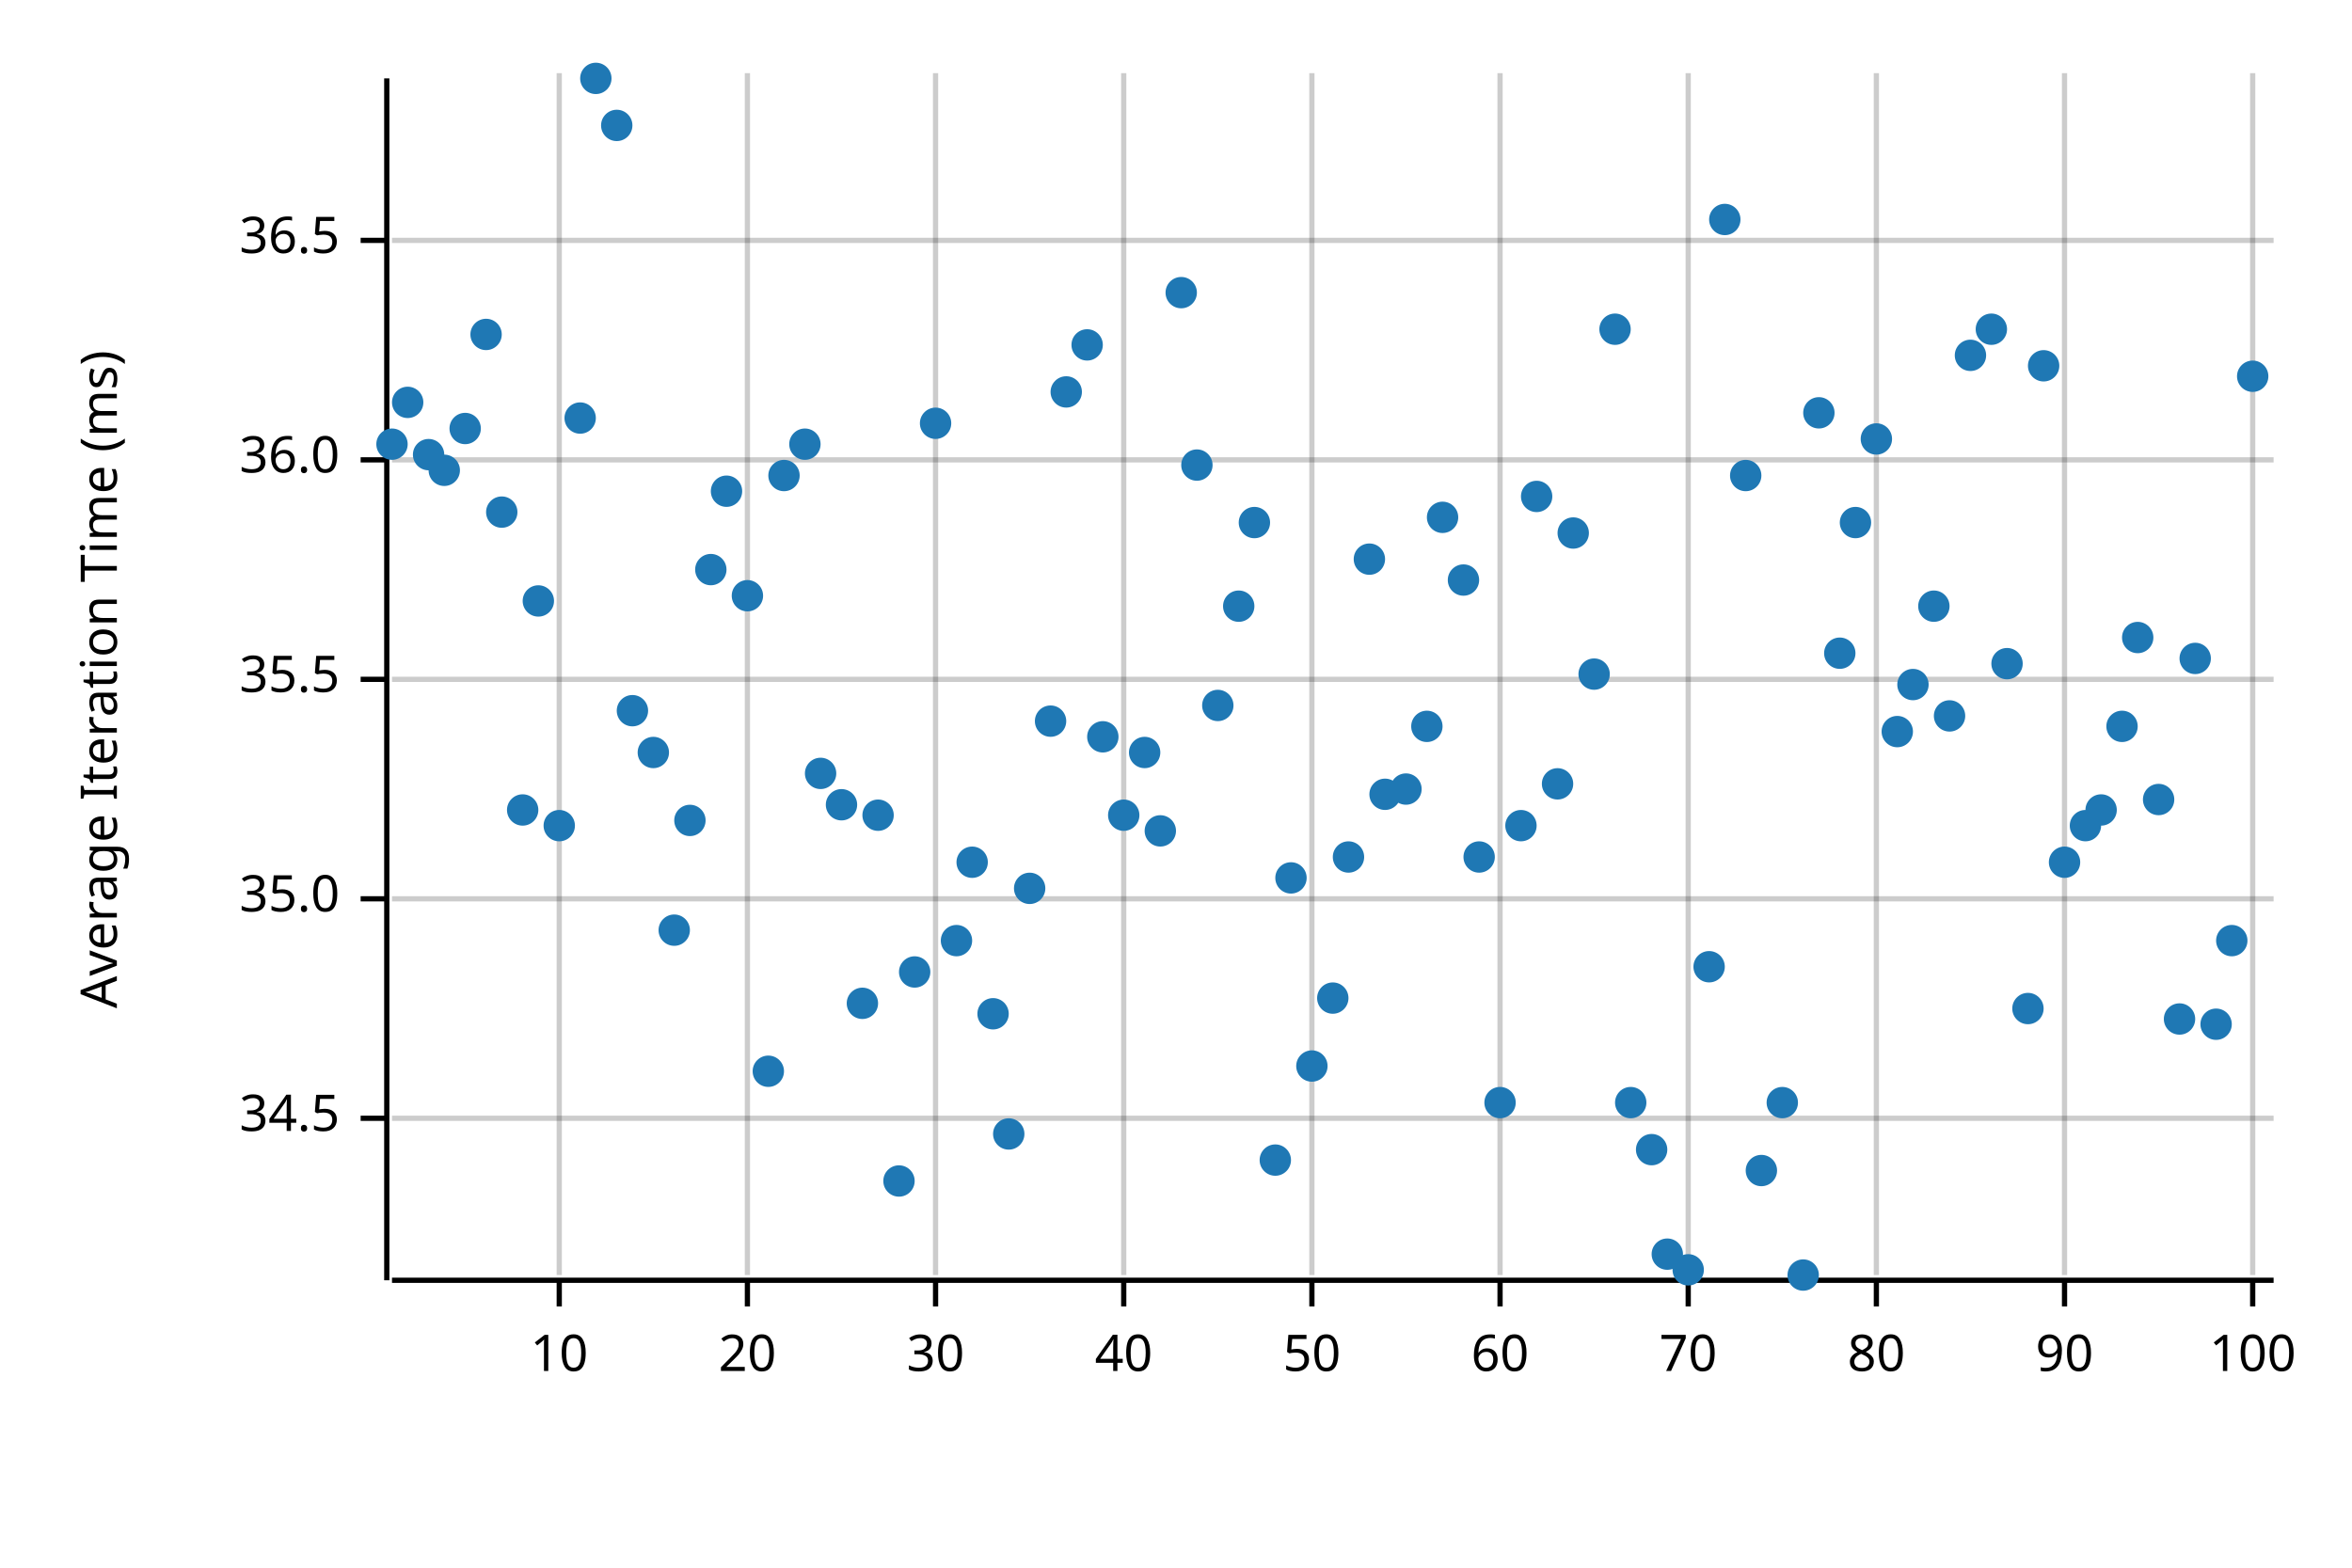
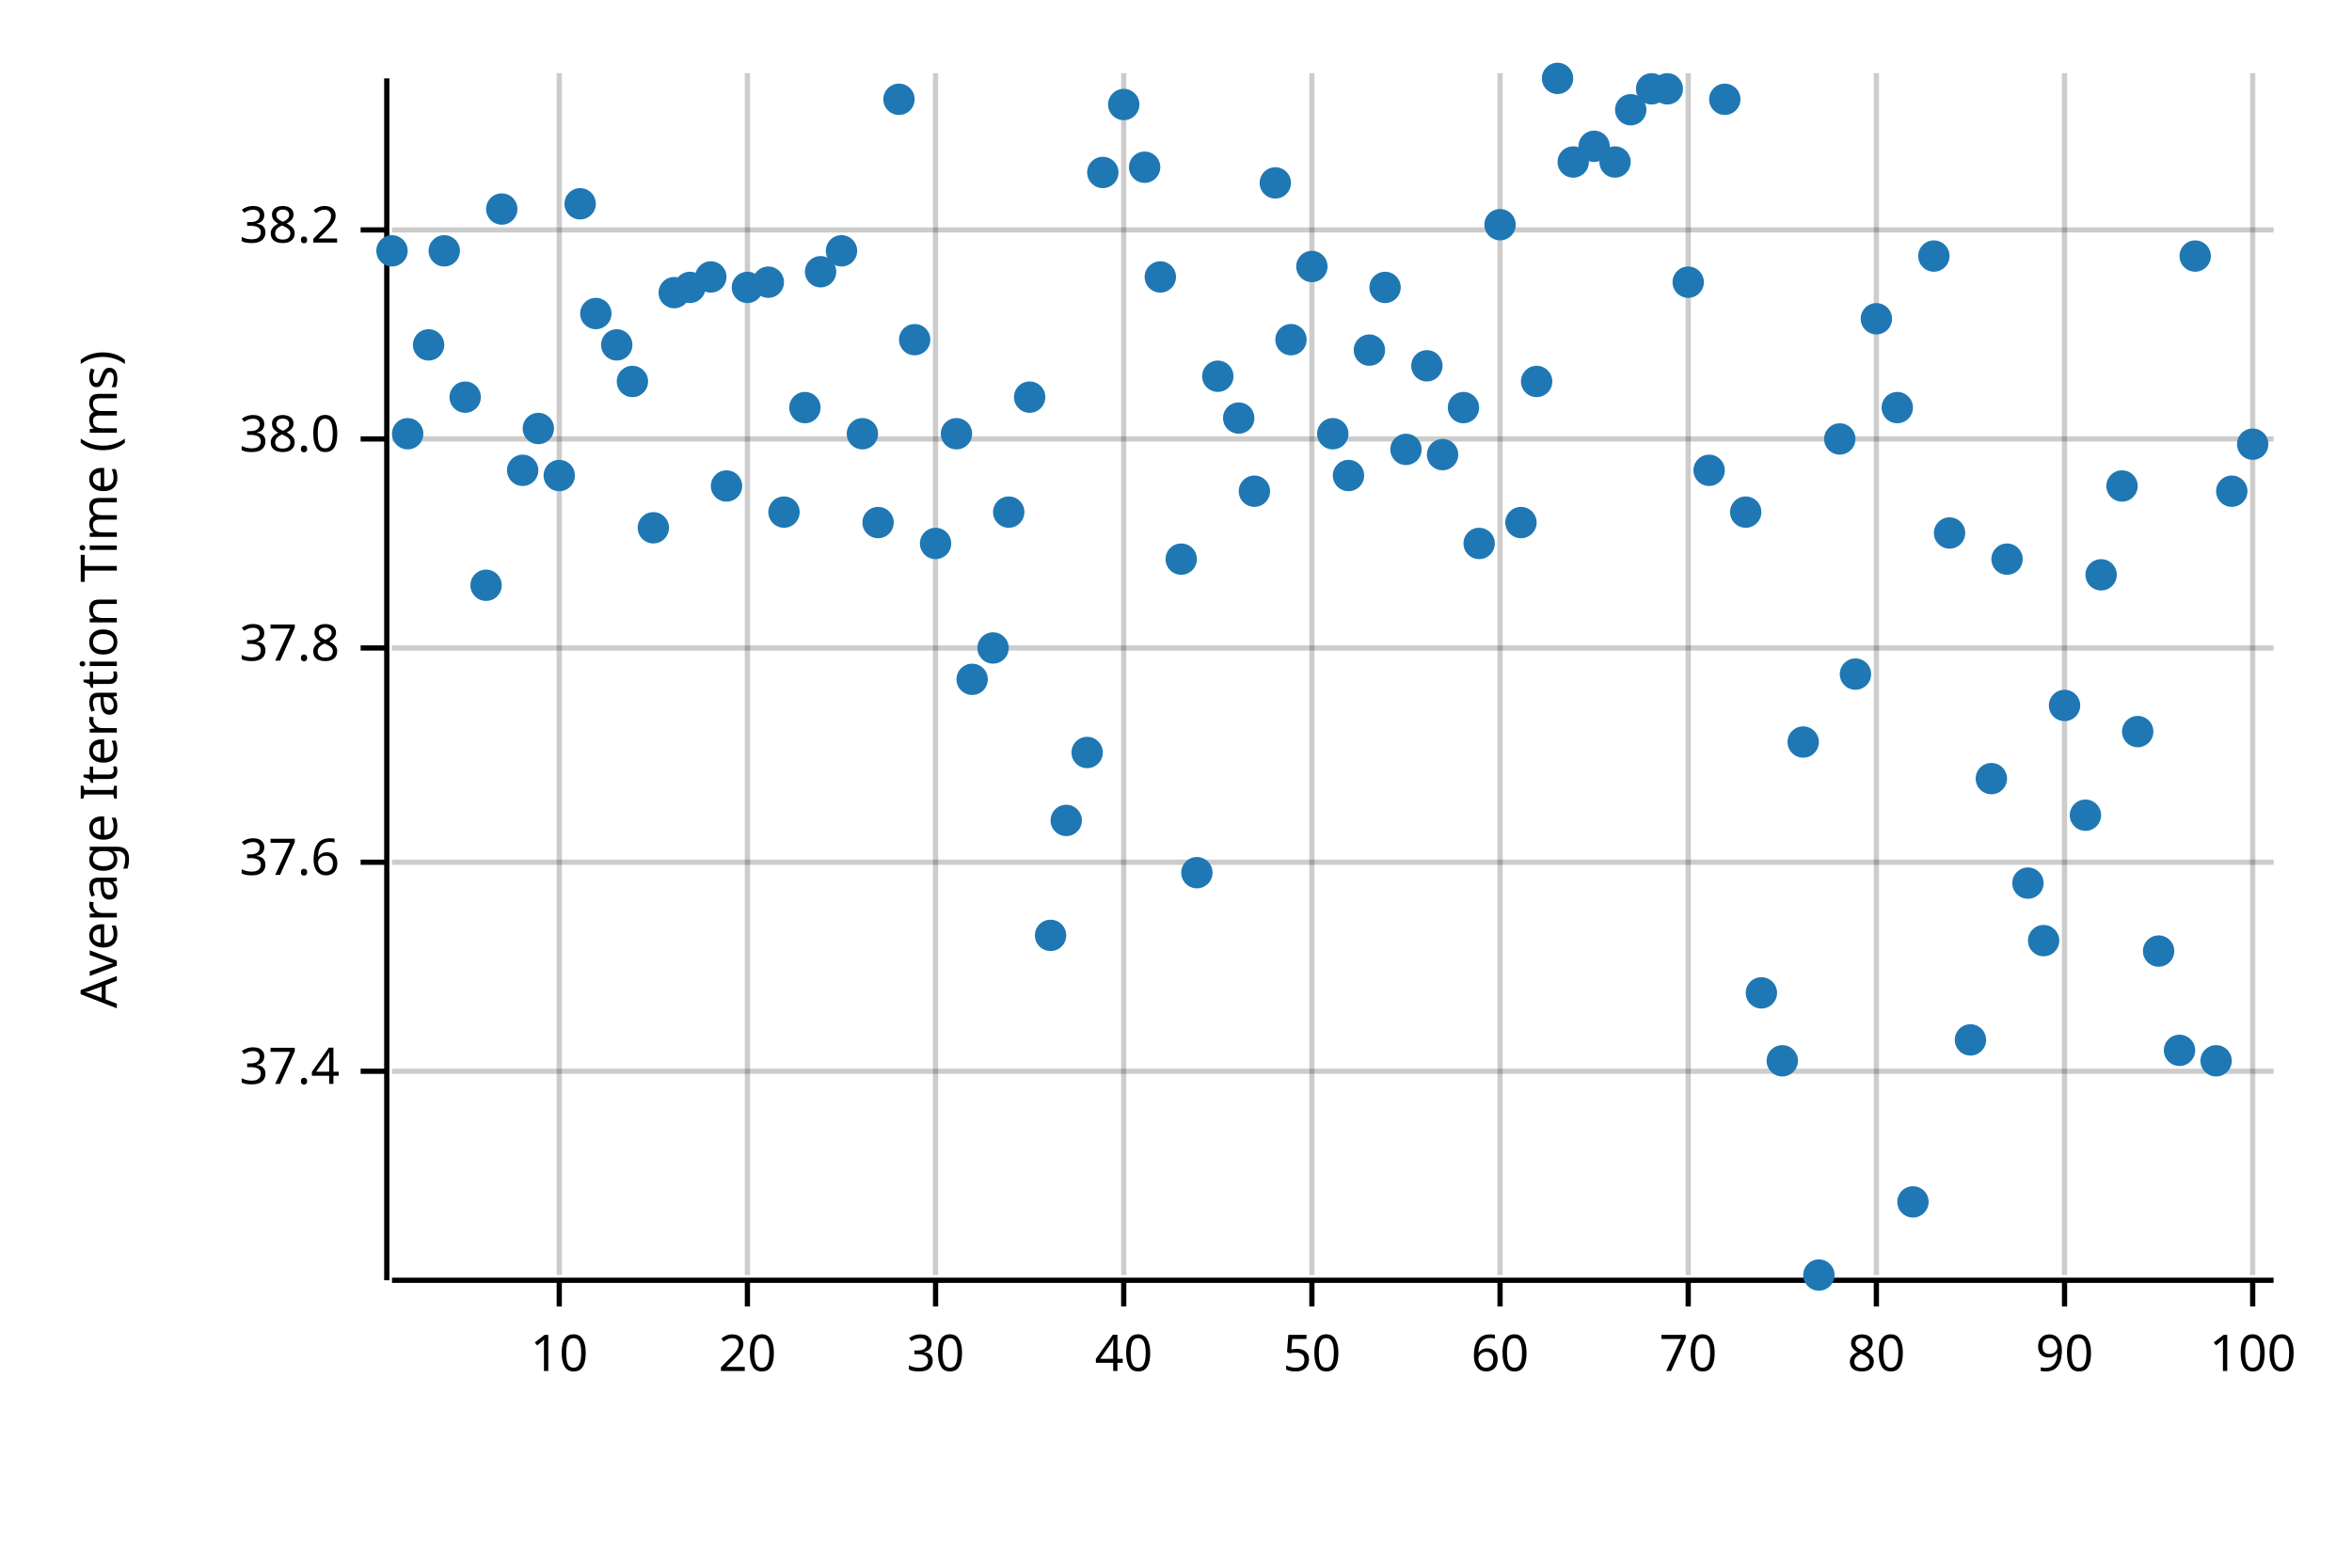
<svg xmlns="http://www.w3.org/2000/svg" width="450" height="300" viewBox="0 0 450 300">
  <text x="15" y="130" dy="0.76em" text-anchor="middle" font-family="sans-serif" font-size="9.677" opacity="1" fill="#000000" transform="rotate(270, 15, 130)">
Average Iteration Time (ms)
</text>
  <line opacity="0.2" stroke="#000000" stroke-width="1" x1="107" y1="244" x2="107" y2="14" />
  <line opacity="0.2" stroke="#000000" stroke-width="1" x1="143" y1="244" x2="143" y2="14" />
  <line opacity="0.2" stroke="#000000" stroke-width="1" x1="179" y1="244" x2="179" y2="14" />
  <line opacity="0.2" stroke="#000000" stroke-width="1" x1="215" y1="244" x2="215" y2="14" />
  <line opacity="0.2" stroke="#000000" stroke-width="1" x1="251" y1="244" x2="251" y2="14" />
  <line opacity="0.2" stroke="#000000" stroke-width="1" x1="287" y1="244" x2="287" y2="14" />
  <line opacity="0.2" stroke="#000000" stroke-width="1" x1="323" y1="244" x2="323" y2="14" />
  <line opacity="0.2" stroke="#000000" stroke-width="1" x1="359" y1="244" x2="359" y2="14" />
  <line opacity="0.2" stroke="#000000" stroke-width="1" x1="395" y1="244" x2="395" y2="14" />
  <line opacity="0.2" stroke="#000000" stroke-width="1" x1="431" y1="244" x2="431" y2="14" />
-   <line opacity="0.2" stroke="#000000" stroke-width="1" x1="75" y1="214" x2="435" y2="214" />
-   <line opacity="0.2" stroke="#000000" stroke-width="1" x1="75" y1="172" x2="435" y2="172" />
-   <line opacity="0.2" stroke="#000000" stroke-width="1" x1="75" y1="130" x2="435" y2="130" />
-   <line opacity="0.2" stroke="#000000" stroke-width="1" x1="75" y1="88" x2="435" y2="88" />
-   <line opacity="0.2" stroke="#000000" stroke-width="1" x1="75" y1="46" x2="435" y2="46" />
+   <line opacity="0.2" stroke="#000000" stroke-width="1" x1="75" y1="205" x2="435" y2="205" />
+   <line opacity="0.2" stroke="#000000" stroke-width="1" x1="75" y1="165" x2="435" y2="165" />
+   <line opacity="0.2" stroke="#000000" stroke-width="1" x1="75" y1="124" x2="435" y2="124" />
+   <line opacity="0.2" stroke="#000000" stroke-width="1" x1="75" y1="84" x2="435" y2="84" />
+   <line opacity="0.2" stroke="#000000" stroke-width="1" x1="75" y1="44" x2="435" y2="44" />
  <polyline fill="none" opacity="1" stroke="#000000" stroke-width="1" points="74,15 74,245 " />
-   <text x="65" y="214" dy="0.5ex" text-anchor="end" font-family="sans-serif" font-size="9.677" opacity="1" fill="#000000">
- 34.5
+   <text x="65" y="205" dy="0.5ex" text-anchor="end" font-family="sans-serif" font-size="9.677" opacity="1" fill="#000000">
+ 37.4
</text>
-   <polyline fill="none" opacity="1" stroke="#000000" stroke-width="1" points="69,214 74,214 " />
-   <text x="65" y="172" dy="0.5ex" text-anchor="end" font-family="sans-serif" font-size="9.677" opacity="1" fill="#000000">
- 35.0
+   <polyline fill="none" opacity="1" stroke="#000000" stroke-width="1" points="69,205 74,205 " />
+   <text x="65" y="165" dy="0.5ex" text-anchor="end" font-family="sans-serif" font-size="9.677" opacity="1" fill="#000000">
+ 37.6
</text>
-   <polyline fill="none" opacity="1" stroke="#000000" stroke-width="1" points="69,172 74,172 " />
-   <text x="65" y="130" dy="0.5ex" text-anchor="end" font-family="sans-serif" font-size="9.677" opacity="1" fill="#000000">
- 35.5
+   <polyline fill="none" opacity="1" stroke="#000000" stroke-width="1" points="69,165 74,165 " />
+   <text x="65" y="124" dy="0.5ex" text-anchor="end" font-family="sans-serif" font-size="9.677" opacity="1" fill="#000000">
+ 37.8
</text>
-   <polyline fill="none" opacity="1" stroke="#000000" stroke-width="1" points="69,130 74,130 " />
-   <text x="65" y="88" dy="0.5ex" text-anchor="end" font-family="sans-serif" font-size="9.677" opacity="1" fill="#000000">
- 36.0
+   <polyline fill="none" opacity="1" stroke="#000000" stroke-width="1" points="69,124 74,124 " />
+   <text x="65" y="84" dy="0.5ex" text-anchor="end" font-family="sans-serif" font-size="9.677" opacity="1" fill="#000000">
+ 38.0
</text>
-   <polyline fill="none" opacity="1" stroke="#000000" stroke-width="1" points="69,88 74,88 " />
-   <text x="65" y="46" dy="0.5ex" text-anchor="end" font-family="sans-serif" font-size="9.677" opacity="1" fill="#000000">
- 36.5
+   <polyline fill="none" opacity="1" stroke="#000000" stroke-width="1" points="69,84 74,84 " />
+   <text x="65" y="44" dy="0.5ex" text-anchor="end" font-family="sans-serif" font-size="9.677" opacity="1" fill="#000000">
+ 38.2
</text>
-   <polyline fill="none" opacity="1" stroke="#000000" stroke-width="1" points="69,46 74,46 " />
+   <polyline fill="none" opacity="1" stroke="#000000" stroke-width="1" points="69,44 74,44 " />
  <polyline fill="none" opacity="1" stroke="#000000" stroke-width="1" points="75,245 435,245 " />
  <text x="107" y="255" dy="0.76em" text-anchor="middle" font-family="sans-serif" font-size="9.677" opacity="1" fill="#000000">
10
</text>
  <polyline fill="none" opacity="1" stroke="#000000" stroke-width="1" points="107,245 107,250 " />
  <text x="143" y="255" dy="0.76em" text-anchor="middle" font-family="sans-serif" font-size="9.677" opacity="1" fill="#000000">
20
</text>
  <polyline fill="none" opacity="1" stroke="#000000" stroke-width="1" points="143,245 143,250 " />
  <text x="179" y="255" dy="0.76em" text-anchor="middle" font-family="sans-serif" font-size="9.677" opacity="1" fill="#000000">
30
</text>
  <polyline fill="none" opacity="1" stroke="#000000" stroke-width="1" points="179,245 179,250 " />
  <text x="215" y="255" dy="0.76em" text-anchor="middle" font-family="sans-serif" font-size="9.677" opacity="1" fill="#000000">
40
</text>
  <polyline fill="none" opacity="1" stroke="#000000" stroke-width="1" points="215,245 215,250 " />
  <text x="251" y="255" dy="0.76em" text-anchor="middle" font-family="sans-serif" font-size="9.677" opacity="1" fill="#000000">
50
</text>
  <polyline fill="none" opacity="1" stroke="#000000" stroke-width="1" points="251,245 251,250 " />
  <text x="287" y="255" dy="0.76em" text-anchor="middle" font-family="sans-serif" font-size="9.677" opacity="1" fill="#000000">
60
</text>
  <polyline fill="none" opacity="1" stroke="#000000" stroke-width="1" points="287,245 287,250 " />
  <text x="323" y="255" dy="0.76em" text-anchor="middle" font-family="sans-serif" font-size="9.677" opacity="1" fill="#000000">
70
</text>
  <polyline fill="none" opacity="1" stroke="#000000" stroke-width="1" points="323,245 323,250 " />
  <text x="359" y="255" dy="0.76em" text-anchor="middle" font-family="sans-serif" font-size="9.677" opacity="1" fill="#000000">
80
</text>
  <polyline fill="none" opacity="1" stroke="#000000" stroke-width="1" points="359,245 359,250 " />
  <text x="395" y="255" dy="0.76em" text-anchor="middle" font-family="sans-serif" font-size="9.677" opacity="1" fill="#000000">
90
</text>
  <polyline fill="none" opacity="1" stroke="#000000" stroke-width="1" points="395,245 395,250 " />
  <text x="431" y="255" dy="0.76em" text-anchor="middle" font-family="sans-serif" font-size="9.677" opacity="1" fill="#000000">
100
</text>
  <polyline fill="none" opacity="1" stroke="#000000" stroke-width="1" points="431,245 431,250 " />
-   <circle cx="75" cy="85" r="3" opacity="1" fill="#1F78B4" stroke="none" stroke-width="1" />
-   <circle cx="78" cy="77" r="3" opacity="1" fill="#1F78B4" stroke="none" stroke-width="1" />
-   <circle cx="82" cy="87" r="3" opacity="1" fill="#1F78B4" stroke="none" stroke-width="1" />
-   <circle cx="85" cy="90" r="3" opacity="1" fill="#1F78B4" stroke="none" stroke-width="1" />
-   <circle cx="89" cy="82" r="3" opacity="1" fill="#1F78B4" stroke="none" stroke-width="1" />
-   <circle cx="93" cy="64" r="3" opacity="1" fill="#1F78B4" stroke="none" stroke-width="1" />
-   <circle cx="96" cy="98" r="3" opacity="1" fill="#1F78B4" stroke="none" stroke-width="1" />
-   <circle cx="100" cy="155" r="3" opacity="1" fill="#1F78B4" stroke="none" stroke-width="1" />
-   <circle cx="103" cy="115" r="3" opacity="1" fill="#1F78B4" stroke="none" stroke-width="1" />
-   <circle cx="107" cy="158" r="3" opacity="1" fill="#1F78B4" stroke="none" stroke-width="1" />
-   <circle cx="111" cy="80" r="3" opacity="1" fill="#1F78B4" stroke="none" stroke-width="1" />
-   <circle cx="114" cy="15" r="3" opacity="1" fill="#1F78B4" stroke="none" stroke-width="1" />
-   <circle cx="118" cy="24" r="3" opacity="1" fill="#1F78B4" stroke="none" stroke-width="1" />
-   <circle cx="121" cy="136" r="3" opacity="1" fill="#1F78B4" stroke="none" stroke-width="1" />
-   <circle cx="125" cy="144" r="3" opacity="1" fill="#1F78B4" stroke="none" stroke-width="1" />
-   <circle cx="129" cy="178" r="3" opacity="1" fill="#1F78B4" stroke="none" stroke-width="1" />
-   <circle cx="132" cy="157" r="3" opacity="1" fill="#1F78B4" stroke="none" stroke-width="1" />
-   <circle cx="136" cy="109" r="3" opacity="1" fill="#1F78B4" stroke="none" stroke-width="1" />
-   <circle cx="139" cy="94" r="3" opacity="1" fill="#1F78B4" stroke="none" stroke-width="1" />
-   <circle cx="143" cy="114" r="3" opacity="1" fill="#1F78B4" stroke="none" stroke-width="1" />
-   <circle cx="147" cy="205" r="3" opacity="1" fill="#1F78B4" stroke="none" stroke-width="1" />
-   <circle cx="150" cy="91" r="3" opacity="1" fill="#1F78B4" stroke="none" stroke-width="1" />
-   <circle cx="154" cy="85" r="3" opacity="1" fill="#1F78B4" stroke="none" stroke-width="1" />
-   <circle cx="157" cy="148" r="3" opacity="1" fill="#1F78B4" stroke="none" stroke-width="1" />
-   <circle cx="161" cy="154" r="3" opacity="1" fill="#1F78B4" stroke="none" stroke-width="1" />
-   <circle cx="165" cy="192" r="3" opacity="1" fill="#1F78B4" stroke="none" stroke-width="1" />
-   <circle cx="168" cy="156" r="3" opacity="1" fill="#1F78B4" stroke="none" stroke-width="1" />
-   <circle cx="172" cy="226" r="3" opacity="1" fill="#1F78B4" stroke="none" stroke-width="1" />
-   <circle cx="175" cy="186" r="3" opacity="1" fill="#1F78B4" stroke="none" stroke-width="1" />
-   <circle cx="179" cy="81" r="3" opacity="1" fill="#1F78B4" stroke="none" stroke-width="1" />
-   <circle cx="183" cy="180" r="3" opacity="1" fill="#1F78B4" stroke="none" stroke-width="1" />
-   <circle cx="186" cy="165" r="3" opacity="1" fill="#1F78B4" stroke="none" stroke-width="1" />
-   <circle cx="190" cy="194" r="3" opacity="1" fill="#1F78B4" stroke="none" stroke-width="1" />
-   <circle cx="193" cy="217" r="3" opacity="1" fill="#1F78B4" stroke="none" stroke-width="1" />
-   <circle cx="197" cy="170" r="3" opacity="1" fill="#1F78B4" stroke="none" stroke-width="1" />
-   <circle cx="201" cy="138" r="3" opacity="1" fill="#1F78B4" stroke="none" stroke-width="1" />
-   <circle cx="204" cy="75" r="3" opacity="1" fill="#1F78B4" stroke="none" stroke-width="1" />
-   <circle cx="208" cy="66" r="3" opacity="1" fill="#1F78B4" stroke="none" stroke-width="1" />
-   <circle cx="211" cy="141" r="3" opacity="1" fill="#1F78B4" stroke="none" stroke-width="1" />
-   <circle cx="215" cy="156" r="3" opacity="1" fill="#1F78B4" stroke="none" stroke-width="1" />
-   <circle cx="219" cy="144" r="3" opacity="1" fill="#1F78B4" stroke="none" stroke-width="1" />
-   <circle cx="222" cy="159" r="3" opacity="1" fill="#1F78B4" stroke="none" stroke-width="1" />
-   <circle cx="226" cy="56" r="3" opacity="1" fill="#1F78B4" stroke="none" stroke-width="1" />
-   <circle cx="229" cy="89" r="3" opacity="1" fill="#1F78B4" stroke="none" stroke-width="1" />
-   <circle cx="233" cy="135" r="3" opacity="1" fill="#1F78B4" stroke="none" stroke-width="1" />
-   <circle cx="237" cy="116" r="3" opacity="1" fill="#1F78B4" stroke="none" stroke-width="1" />
-   <circle cx="240" cy="100" r="3" opacity="1" fill="#1F78B4" stroke="none" stroke-width="1" />
-   <circle cx="244" cy="222" r="3" opacity="1" fill="#1F78B4" stroke="none" stroke-width="1" />
-   <circle cx="247" cy="168" r="3" opacity="1" fill="#1F78B4" stroke="none" stroke-width="1" />
-   <circle cx="251" cy="204" r="3" opacity="1" fill="#1F78B4" stroke="none" stroke-width="1" />
-   <circle cx="255" cy="191" r="3" opacity="1" fill="#1F78B4" stroke="none" stroke-width="1" />
-   <circle cx="258" cy="164" r="3" opacity="1" fill="#1F78B4" stroke="none" stroke-width="1" />
-   <circle cx="262" cy="107" r="3" opacity="1" fill="#1F78B4" stroke="none" stroke-width="1" />
-   <circle cx="265" cy="152" r="3" opacity="1" fill="#1F78B4" stroke="none" stroke-width="1" />
-   <circle cx="269" cy="151" r="3" opacity="1" fill="#1F78B4" stroke="none" stroke-width="1" />
-   <circle cx="273" cy="139" r="3" opacity="1" fill="#1F78B4" stroke="none" stroke-width="1" />
-   <circle cx="276" cy="99" r="3" opacity="1" fill="#1F78B4" stroke="none" stroke-width="1" />
-   <circle cx="280" cy="111" r="3" opacity="1" fill="#1F78B4" stroke="none" stroke-width="1" />
-   <circle cx="283" cy="164" r="3" opacity="1" fill="#1F78B4" stroke="none" stroke-width="1" />
-   <circle cx="287" cy="211" r="3" opacity="1" fill="#1F78B4" stroke="none" stroke-width="1" />
-   <circle cx="291" cy="158" r="3" opacity="1" fill="#1F78B4" stroke="none" stroke-width="1" />
-   <circle cx="294" cy="95" r="3" opacity="1" fill="#1F78B4" stroke="none" stroke-width="1" />
-   <circle cx="298" cy="150" r="3" opacity="1" fill="#1F78B4" stroke="none" stroke-width="1" />
-   <circle cx="301" cy="102" r="3" opacity="1" fill="#1F78B4" stroke="none" stroke-width="1" />
-   <circle cx="305" cy="129" r="3" opacity="1" fill="#1F78B4" stroke="none" stroke-width="1" />
-   <circle cx="309" cy="63" r="3" opacity="1" fill="#1F78B4" stroke="none" stroke-width="1" />
-   <circle cx="312" cy="211" r="3" opacity="1" fill="#1F78B4" stroke="none" stroke-width="1" />
-   <circle cx="316" cy="220" r="3" opacity="1" fill="#1F78B4" stroke="none" stroke-width="1" />
-   <circle cx="319" cy="240" r="3" opacity="1" fill="#1F78B4" stroke="none" stroke-width="1" />
-   <circle cx="323" cy="243" r="3" opacity="1" fill="#1F78B4" stroke="none" stroke-width="1" />
-   <circle cx="327" cy="185" r="3" opacity="1" fill="#1F78B4" stroke="none" stroke-width="1" />
-   <circle cx="330" cy="42" r="3" opacity="1" fill="#1F78B4" stroke="none" stroke-width="1" />
-   <circle cx="334" cy="91" r="3" opacity="1" fill="#1F78B4" stroke="none" stroke-width="1" />
-   <circle cx="337" cy="224" r="3" opacity="1" fill="#1F78B4" stroke="none" stroke-width="1" />
-   <circle cx="341" cy="211" r="3" opacity="1" fill="#1F78B4" stroke="none" stroke-width="1" />
-   <circle cx="345" cy="244" r="3" opacity="1" fill="#1F78B4" stroke="none" stroke-width="1" />
-   <circle cx="348" cy="79" r="3" opacity="1" fill="#1F78B4" stroke="none" stroke-width="1" />
-   <circle cx="352" cy="125" r="3" opacity="1" fill="#1F78B4" stroke="none" stroke-width="1" />
-   <circle cx="355" cy="100" r="3" opacity="1" fill="#1F78B4" stroke="none" stroke-width="1" />
-   <circle cx="359" cy="84" r="3" opacity="1" fill="#1F78B4" stroke="none" stroke-width="1" />
-   <circle cx="363" cy="140" r="3" opacity="1" fill="#1F78B4" stroke="none" stroke-width="1" />
-   <circle cx="366" cy="131" r="3" opacity="1" fill="#1F78B4" stroke="none" stroke-width="1" />
-   <circle cx="370" cy="116" r="3" opacity="1" fill="#1F78B4" stroke="none" stroke-width="1" />
-   <circle cx="373" cy="137" r="3" opacity="1" fill="#1F78B4" stroke="none" stroke-width="1" />
-   <circle cx="377" cy="68" r="3" opacity="1" fill="#1F78B4" stroke="none" stroke-width="1" />
-   <circle cx="381" cy="63" r="3" opacity="1" fill="#1F78B4" stroke="none" stroke-width="1" />
-   <circle cx="384" cy="127" r="3" opacity="1" fill="#1F78B4" stroke="none" stroke-width="1" />
-   <circle cx="388" cy="193" r="3" opacity="1" fill="#1F78B4" stroke="none" stroke-width="1" />
-   <circle cx="391" cy="70" r="3" opacity="1" fill="#1F78B4" stroke="none" stroke-width="1" />
-   <circle cx="395" cy="165" r="3" opacity="1" fill="#1F78B4" stroke="none" stroke-width="1" />
-   <circle cx="399" cy="158" r="3" opacity="1" fill="#1F78B4" stroke="none" stroke-width="1" />
-   <circle cx="402" cy="155" r="3" opacity="1" fill="#1F78B4" stroke="none" stroke-width="1" />
-   <circle cx="406" cy="139" r="3" opacity="1" fill="#1F78B4" stroke="none" stroke-width="1" />
-   <circle cx="409" cy="122" r="3" opacity="1" fill="#1F78B4" stroke="none" stroke-width="1" />
-   <circle cx="413" cy="153" r="3" opacity="1" fill="#1F78B4" stroke="none" stroke-width="1" />
-   <circle cx="417" cy="195" r="3" opacity="1" fill="#1F78B4" stroke="none" stroke-width="1" />
-   <circle cx="420" cy="126" r="3" opacity="1" fill="#1F78B4" stroke="none" stroke-width="1" />
-   <circle cx="424" cy="196" r="3" opacity="1" fill="#1F78B4" stroke="none" stroke-width="1" />
-   <circle cx="427" cy="180" r="3" opacity="1" fill="#1F78B4" stroke="none" stroke-width="1" />
-   <circle cx="431" cy="72" r="3" opacity="1" fill="#1F78B4" stroke="none" stroke-width="1" />
+   <circle cx="75" cy="48" r="3" opacity="1" fill="#1F78B4" stroke="none" stroke-width="1" />
+   <circle cx="78" cy="83" r="3" opacity="1" fill="#1F78B4" stroke="none" stroke-width="1" />
+   <circle cx="82" cy="66" r="3" opacity="1" fill="#1F78B4" stroke="none" stroke-width="1" />
+   <circle cx="85" cy="48" r="3" opacity="1" fill="#1F78B4" stroke="none" stroke-width="1" />
+   <circle cx="89" cy="76" r="3" opacity="1" fill="#1F78B4" stroke="none" stroke-width="1" />
+   <circle cx="93" cy="112" r="3" opacity="1" fill="#1F78B4" stroke="none" stroke-width="1" />
+   <circle cx="96" cy="40" r="3" opacity="1" fill="#1F78B4" stroke="none" stroke-width="1" />
+   <circle cx="100" cy="90" r="3" opacity="1" fill="#1F78B4" stroke="none" stroke-width="1" />
+   <circle cx="103" cy="82" r="3" opacity="1" fill="#1F78B4" stroke="none" stroke-width="1" />
+   <circle cx="107" cy="91" r="3" opacity="1" fill="#1F78B4" stroke="none" stroke-width="1" />
+   <circle cx="111" cy="39" r="3" opacity="1" fill="#1F78B4" stroke="none" stroke-width="1" />
+   <circle cx="114" cy="60" r="3" opacity="1" fill="#1F78B4" stroke="none" stroke-width="1" />
+   <circle cx="118" cy="66" r="3" opacity="1" fill="#1F78B4" stroke="none" stroke-width="1" />
+   <circle cx="121" cy="73" r="3" opacity="1" fill="#1F78B4" stroke="none" stroke-width="1" />
+   <circle cx="125" cy="101" r="3" opacity="1" fill="#1F78B4" stroke="none" stroke-width="1" />
+   <circle cx="129" cy="56" r="3" opacity="1" fill="#1F78B4" stroke="none" stroke-width="1" />
+   <circle cx="132" cy="55" r="3" opacity="1" fill="#1F78B4" stroke="none" stroke-width="1" />
+   <circle cx="136" cy="53" r="3" opacity="1" fill="#1F78B4" stroke="none" stroke-width="1" />
+   <circle cx="139" cy="93" r="3" opacity="1" fill="#1F78B4" stroke="none" stroke-width="1" />
+   <circle cx="143" cy="55" r="3" opacity="1" fill="#1F78B4" stroke="none" stroke-width="1" />
+   <circle cx="147" cy="54" r="3" opacity="1" fill="#1F78B4" stroke="none" stroke-width="1" />
+   <circle cx="150" cy="98" r="3" opacity="1" fill="#1F78B4" stroke="none" stroke-width="1" />
+   <circle cx="154" cy="78" r="3" opacity="1" fill="#1F78B4" stroke="none" stroke-width="1" />
+   <circle cx="157" cy="52" r="3" opacity="1" fill="#1F78B4" stroke="none" stroke-width="1" />
+   <circle cx="161" cy="48" r="3" opacity="1" fill="#1F78B4" stroke="none" stroke-width="1" />
+   <circle cx="165" cy="83" r="3" opacity="1" fill="#1F78B4" stroke="none" stroke-width="1" />
+   <circle cx="168" cy="100" r="3" opacity="1" fill="#1F78B4" stroke="none" stroke-width="1" />
+   <circle cx="172" cy="19" r="3" opacity="1" fill="#1F78B4" stroke="none" stroke-width="1" />
+   <circle cx="175" cy="65" r="3" opacity="1" fill="#1F78B4" stroke="none" stroke-width="1" />
+   <circle cx="179" cy="104" r="3" opacity="1" fill="#1F78B4" stroke="none" stroke-width="1" />
+   <circle cx="183" cy="83" r="3" opacity="1" fill="#1F78B4" stroke="none" stroke-width="1" />
+   <circle cx="186" cy="130" r="3" opacity="1" fill="#1F78B4" stroke="none" stroke-width="1" />
+   <circle cx="190" cy="124" r="3" opacity="1" fill="#1F78B4" stroke="none" stroke-width="1" />
+   <circle cx="193" cy="98" r="3" opacity="1" fill="#1F78B4" stroke="none" stroke-width="1" />
+   <circle cx="197" cy="76" r="3" opacity="1" fill="#1F78B4" stroke="none" stroke-width="1" />
+   <circle cx="201" cy="179" r="3" opacity="1" fill="#1F78B4" stroke="none" stroke-width="1" />
+   <circle cx="204" cy="157" r="3" opacity="1" fill="#1F78B4" stroke="none" stroke-width="1" />
+   <circle cx="208" cy="144" r="3" opacity="1" fill="#1F78B4" stroke="none" stroke-width="1" />
+   <circle cx="211" cy="33" r="3" opacity="1" fill="#1F78B4" stroke="none" stroke-width="1" />
+   <circle cx="215" cy="20" r="3" opacity="1" fill="#1F78B4" stroke="none" stroke-width="1" />
+   <circle cx="219" cy="32" r="3" opacity="1" fill="#1F78B4" stroke="none" stroke-width="1" />
+   <circle cx="222" cy="53" r="3" opacity="1" fill="#1F78B4" stroke="none" stroke-width="1" />
+   <circle cx="226" cy="107" r="3" opacity="1" fill="#1F78B4" stroke="none" stroke-width="1" />
+   <circle cx="229" cy="167" r="3" opacity="1" fill="#1F78B4" stroke="none" stroke-width="1" />
+   <circle cx="233" cy="72" r="3" opacity="1" fill="#1F78B4" stroke="none" stroke-width="1" />
+   <circle cx="237" cy="80" r="3" opacity="1" fill="#1F78B4" stroke="none" stroke-width="1" />
+   <circle cx="240" cy="94" r="3" opacity="1" fill="#1F78B4" stroke="none" stroke-width="1" />
+   <circle cx="244" cy="35" r="3" opacity="1" fill="#1F78B4" stroke="none" stroke-width="1" />
+   <circle cx="247" cy="65" r="3" opacity="1" fill="#1F78B4" stroke="none" stroke-width="1" />
+   <circle cx="251" cy="51" r="3" opacity="1" fill="#1F78B4" stroke="none" stroke-width="1" />
+   <circle cx="255" cy="83" r="3" opacity="1" fill="#1F78B4" stroke="none" stroke-width="1" />
+   <circle cx="258" cy="91" r="3" opacity="1" fill="#1F78B4" stroke="none" stroke-width="1" />
+   <circle cx="262" cy="67" r="3" opacity="1" fill="#1F78B4" stroke="none" stroke-width="1" />
+   <circle cx="265" cy="55" r="3" opacity="1" fill="#1F78B4" stroke="none" stroke-width="1" />
+   <circle cx="269" cy="86" r="3" opacity="1" fill="#1F78B4" stroke="none" stroke-width="1" />
+   <circle cx="273" cy="70" r="3" opacity="1" fill="#1F78B4" stroke="none" stroke-width="1" />
+   <circle cx="276" cy="87" r="3" opacity="1" fill="#1F78B4" stroke="none" stroke-width="1" />
+   <circle cx="280" cy="78" r="3" opacity="1" fill="#1F78B4" stroke="none" stroke-width="1" />
+   <circle cx="283" cy="104" r="3" opacity="1" fill="#1F78B4" stroke="none" stroke-width="1" />
+   <circle cx="287" cy="43" r="3" opacity="1" fill="#1F78B4" stroke="none" stroke-width="1" />
+   <circle cx="291" cy="100" r="3" opacity="1" fill="#1F78B4" stroke="none" stroke-width="1" />
+   <circle cx="294" cy="73" r="3" opacity="1" fill="#1F78B4" stroke="none" stroke-width="1" />
+   <circle cx="298" cy="15" r="3" opacity="1" fill="#1F78B4" stroke="none" stroke-width="1" />
+   <circle cx="301" cy="31" r="3" opacity="1" fill="#1F78B4" stroke="none" stroke-width="1" />
+   <circle cx="305" cy="28" r="3" opacity="1" fill="#1F78B4" stroke="none" stroke-width="1" />
+   <circle cx="309" cy="31" r="3" opacity="1" fill="#1F78B4" stroke="none" stroke-width="1" />
+   <circle cx="312" cy="21" r="3" opacity="1" fill="#1F78B4" stroke="none" stroke-width="1" />
+   <circle cx="316" cy="17" r="3" opacity="1" fill="#1F78B4" stroke="none" stroke-width="1" />
+   <circle cx="319" cy="17" r="3" opacity="1" fill="#1F78B4" stroke="none" stroke-width="1" />
+   <circle cx="323" cy="54" r="3" opacity="1" fill="#1F78B4" stroke="none" stroke-width="1" />
+   <circle cx="327" cy="90" r="3" opacity="1" fill="#1F78B4" stroke="none" stroke-width="1" />
+   <circle cx="330" cy="19" r="3" opacity="1" fill="#1F78B4" stroke="none" stroke-width="1" />
+   <circle cx="334" cy="98" r="3" opacity="1" fill="#1F78B4" stroke="none" stroke-width="1" />
+   <circle cx="337" cy="190" r="3" opacity="1" fill="#1F78B4" stroke="none" stroke-width="1" />
+   <circle cx="341" cy="203" r="3" opacity="1" fill="#1F78B4" stroke="none" stroke-width="1" />
+   <circle cx="345" cy="142" r="3" opacity="1" fill="#1F78B4" stroke="none" stroke-width="1" />
+   <circle cx="348" cy="244" r="3" opacity="1" fill="#1F78B4" stroke="none" stroke-width="1" />
+   <circle cx="352" cy="84" r="3" opacity="1" fill="#1F78B4" stroke="none" stroke-width="1" />
+   <circle cx="355" cy="129" r="3" opacity="1" fill="#1F78B4" stroke="none" stroke-width="1" />
+   <circle cx="359" cy="61" r="3" opacity="1" fill="#1F78B4" stroke="none" stroke-width="1" />
+   <circle cx="363" cy="78" r="3" opacity="1" fill="#1F78B4" stroke="none" stroke-width="1" />
+   <circle cx="366" cy="230" r="3" opacity="1" fill="#1F78B4" stroke="none" stroke-width="1" />
+   <circle cx="370" cy="49" r="3" opacity="1" fill="#1F78B4" stroke="none" stroke-width="1" />
+   <circle cx="373" cy="102" r="3" opacity="1" fill="#1F78B4" stroke="none" stroke-width="1" />
+   <circle cx="377" cy="199" r="3" opacity="1" fill="#1F78B4" stroke="none" stroke-width="1" />
+   <circle cx="381" cy="149" r="3" opacity="1" fill="#1F78B4" stroke="none" stroke-width="1" />
+   <circle cx="384" cy="107" r="3" opacity="1" fill="#1F78B4" stroke="none" stroke-width="1" />
+   <circle cx="388" cy="169" r="3" opacity="1" fill="#1F78B4" stroke="none" stroke-width="1" />
+   <circle cx="391" cy="180" r="3" opacity="1" fill="#1F78B4" stroke="none" stroke-width="1" />
+   <circle cx="395" cy="135" r="3" opacity="1" fill="#1F78B4" stroke="none" stroke-width="1" />
+   <circle cx="399" cy="156" r="3" opacity="1" fill="#1F78B4" stroke="none" stroke-width="1" />
+   <circle cx="402" cy="110" r="3" opacity="1" fill="#1F78B4" stroke="none" stroke-width="1" />
+   <circle cx="406" cy="93" r="3" opacity="1" fill="#1F78B4" stroke="none" stroke-width="1" />
+   <circle cx="409" cy="140" r="3" opacity="1" fill="#1F78B4" stroke="none" stroke-width="1" />
+   <circle cx="413" cy="182" r="3" opacity="1" fill="#1F78B4" stroke="none" stroke-width="1" />
+   <circle cx="417" cy="201" r="3" opacity="1" fill="#1F78B4" stroke="none" stroke-width="1" />
+   <circle cx="420" cy="49" r="3" opacity="1" fill="#1F78B4" stroke="none" stroke-width="1" />
+   <circle cx="424" cy="203" r="3" opacity="1" fill="#1F78B4" stroke="none" stroke-width="1" />
+   <circle cx="427" cy="94" r="3" opacity="1" fill="#1F78B4" stroke="none" stroke-width="1" />
+   <circle cx="431" cy="85" r="3" opacity="1" fill="#1F78B4" stroke="none" stroke-width="1" />
</svg>
